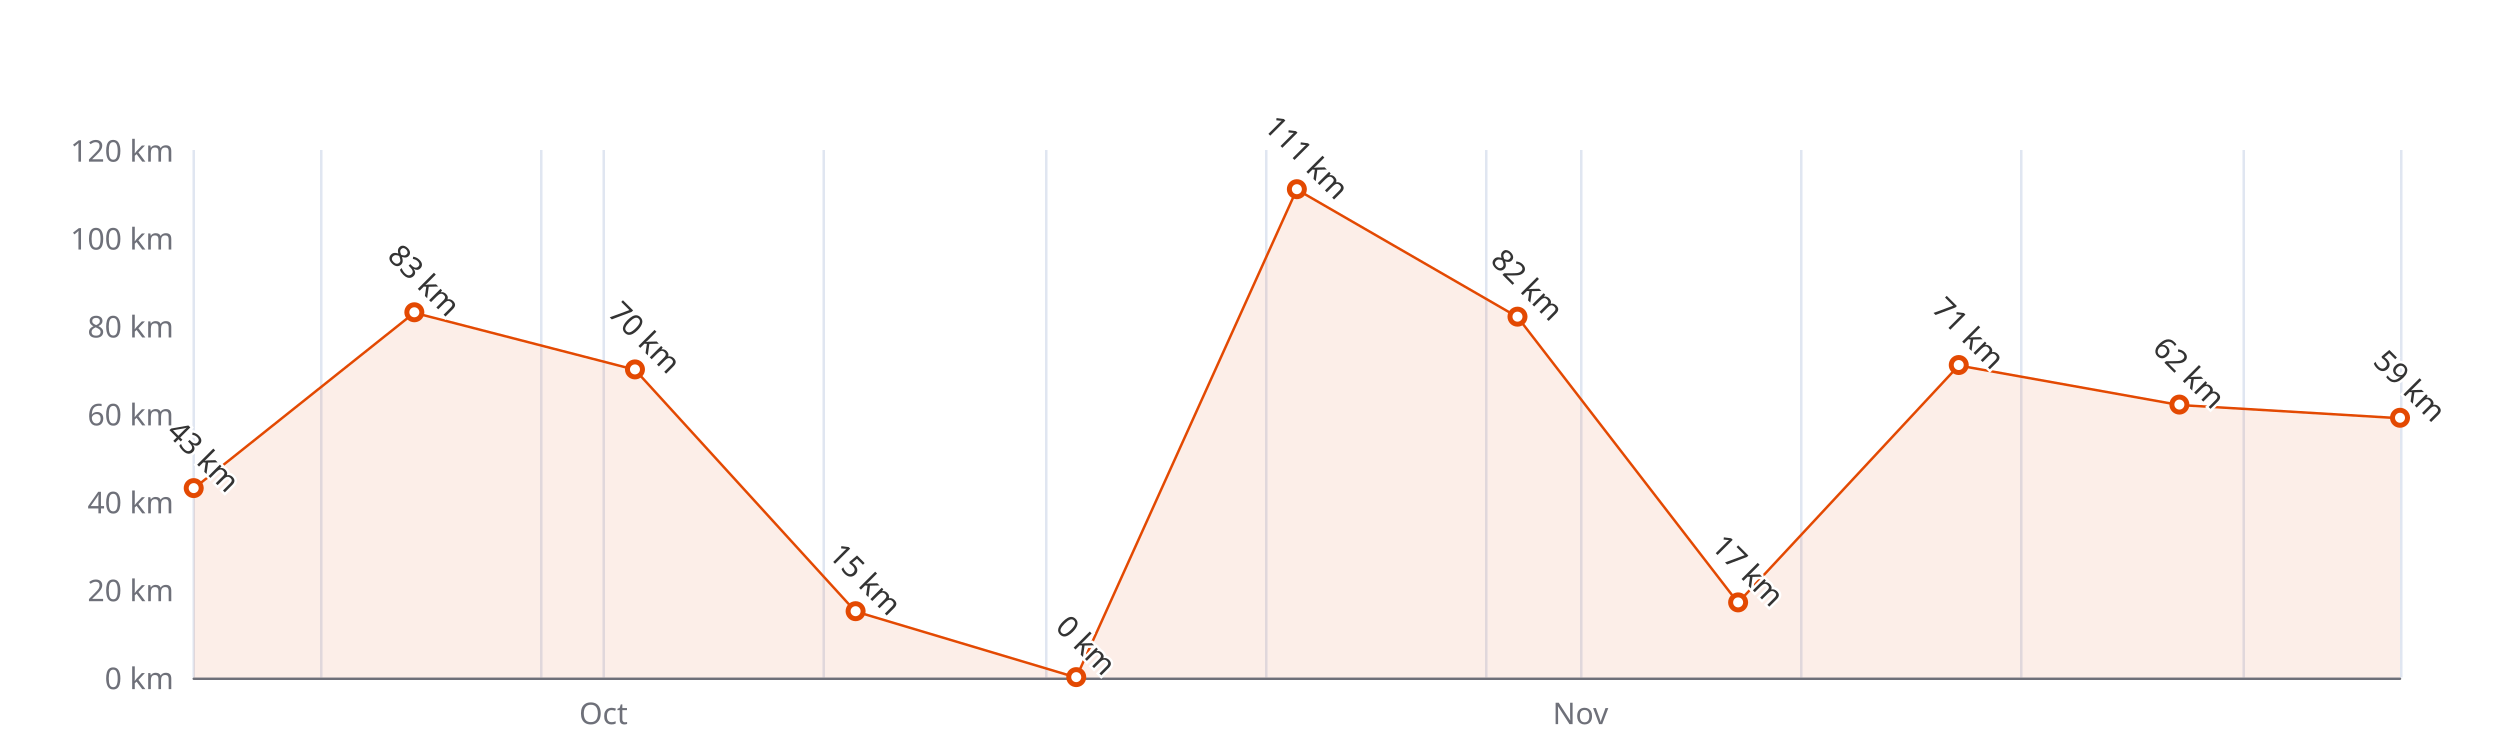
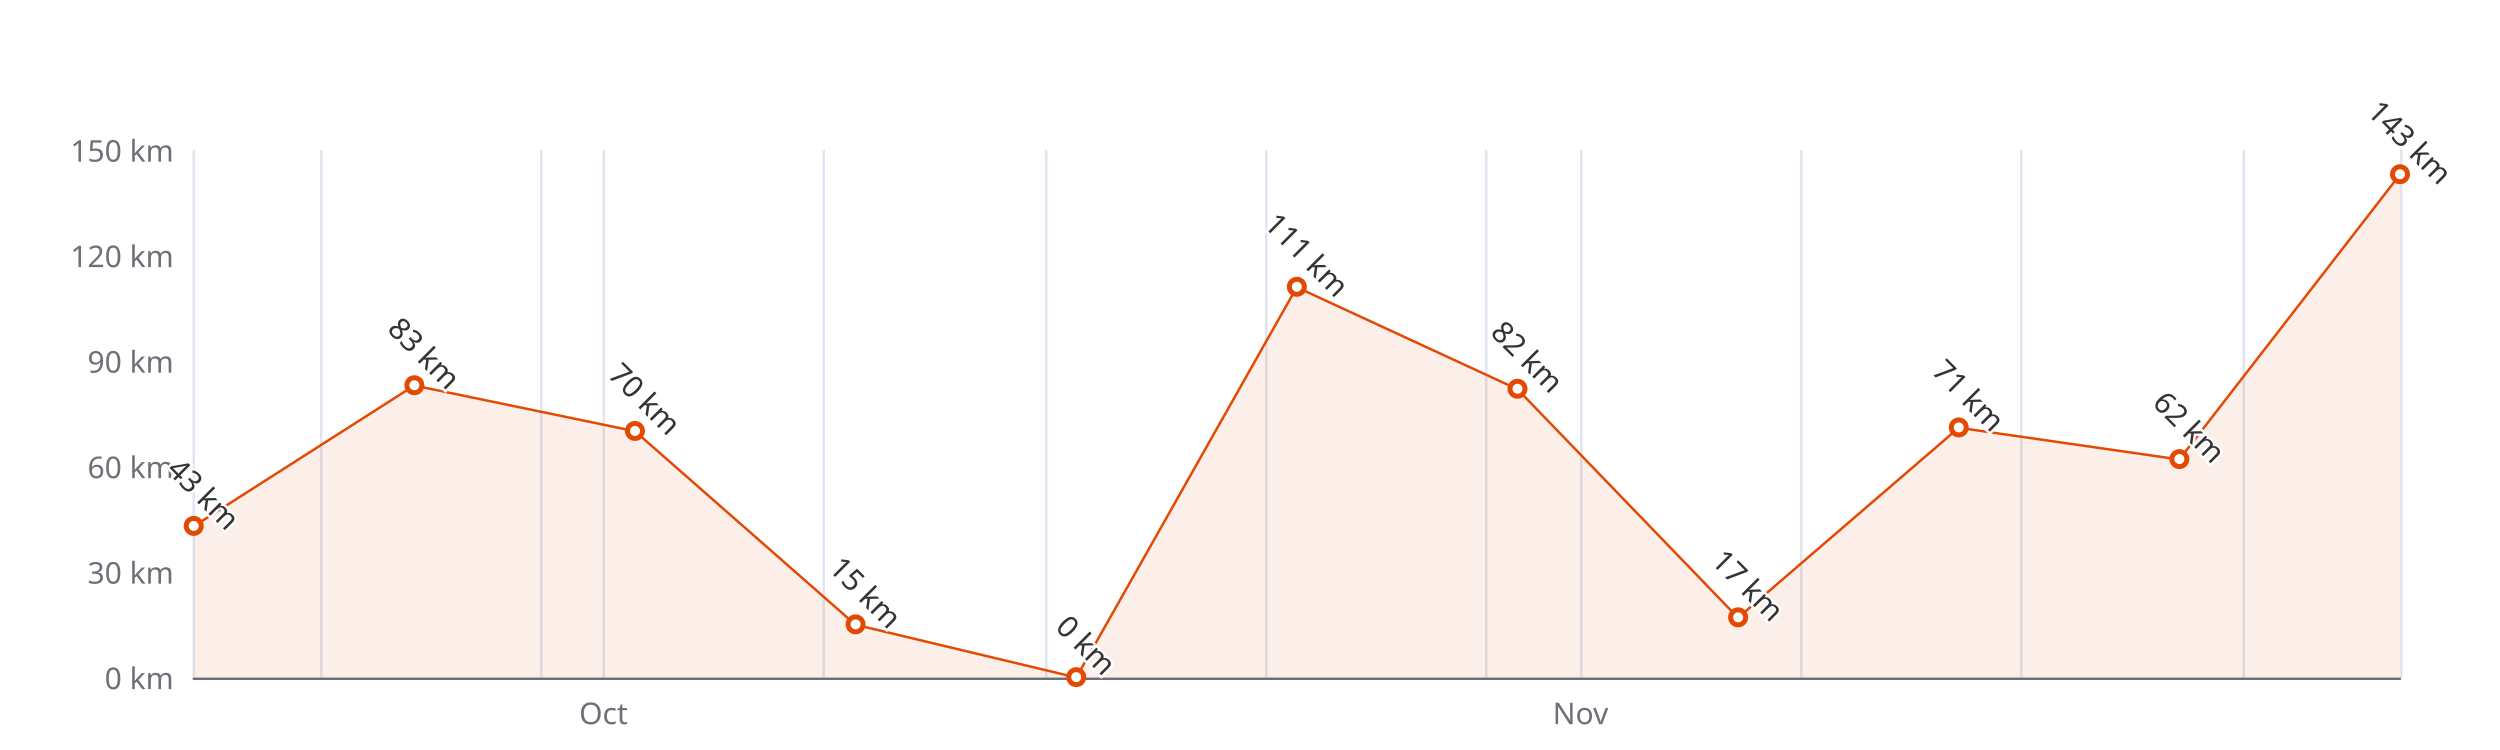
<svg xmlns="http://www.w3.org/2000/svg" width="1000" height="300" version="1.1" baseProfile="full" viewBox="0 0 1000 300">
  <rect width="1000" height="300" x="0" y="0" id="0" fill="#ffffff" />
  <path d="M77.5 60L77.5 271" fill="none" stroke="#E0E6F1" />
  <path d="M128.5 60L128.5 271" fill="none" stroke="#E0E6F1" />
  <path d="M216.5 60L216.5 271" fill="none" stroke="#E0E6F1" />
  <path d="M241.5 60L241.5 271" fill="none" stroke="#E0E6F1" />
  <path d="M329.5 60L329.5 271" fill="none" stroke="#E0E6F1" />
  <path d="M418.5 60L418.5 271" fill="none" stroke="#E0E6F1" />
  <path d="M506.5 60L506.5 271" fill="none" stroke="#E0E6F1" />
  <path d="M594.5 60L594.5 271" fill="none" stroke="#E0E6F1" />
  <path d="M632.5 60L632.5 271" fill="none" stroke="#E0E6F1" />
  <path d="M720.5 60L720.5 271" fill="none" stroke="#E0E6F1" />
  <path d="M808.5 60L808.5 271" fill="none" stroke="#E0E6F1" />
  <path d="M897.5 60L897.5 271" fill="none" stroke="#E0E6F1" />
  <path d="M960.5 60L960.5 271" fill="none" stroke="#E0E6F1" />
  <path d="M77.5 271.5L960 271.5" fill="none" stroke="#6E7079" stroke-linecap="round" />
  <text dominant-baseline="central" text-anchor="end" style="font-size:12px;font-family:sans-serif;" xml:space="preserve" transform="translate(69.48 271)" fill="#6E7079">0 km</text>
-   <text dominant-baseline="central" text-anchor="end" style="font-size:12px;font-family:sans-serif;" xml:space="preserve" transform="translate(69.48 235.8333)" fill="#6E7079">20 km</text>
-   <text dominant-baseline="central" text-anchor="end" style="font-size:12px;font-family:sans-serif;" xml:space="preserve" transform="translate(69.48 200.6667)" fill="#6E7079">40 km</text>
-   <text dominant-baseline="central" text-anchor="end" style="font-size:12px;font-family:sans-serif;" xml:space="preserve" transform="translate(69.48 165.5)" fill="#6E7079">60 km</text>
-   <text dominant-baseline="central" text-anchor="end" style="font-size:12px;font-family:sans-serif;" xml:space="preserve" transform="translate(69.48 130.3333)" fill="#6E7079">80 km</text>
-   <text dominant-baseline="central" text-anchor="end" style="font-size:12px;font-family:sans-serif;" xml:space="preserve" transform="translate(69.48 95.1667)" fill="#6E7079">100 km</text>
-   <text dominant-baseline="central" text-anchor="end" style="font-size:12px;font-family:sans-serif;" xml:space="preserve" transform="translate(69.48 60)" fill="#6E7079">120 km</text>
+   <text dominant-baseline="central" text-anchor="end" style="font-size:12px;font-family:sans-serif;" xml:space="preserve" transform="translate(69.48 228.8)" fill="#6E7079">30 km</text>
+   <text dominant-baseline="central" text-anchor="end" style="font-size:12px;font-family:sans-serif;" xml:space="preserve" transform="translate(69.48 186.6)" fill="#6E7079">60 km</text>
+   <text dominant-baseline="central" text-anchor="end" style="font-size:12px;font-family:sans-serif;" xml:space="preserve" transform="translate(69.48 144.4)" fill="#6E7079">90 km</text>
+   <text dominant-baseline="central" text-anchor="end" style="font-size:12px;font-family:sans-serif;" xml:space="preserve" transform="translate(69.48 102.2)" fill="#6E7079">120 km</text>
+   <text dominant-baseline="central" text-anchor="end" style="font-size:12px;font-family:sans-serif;" xml:space="preserve" transform="translate(69.48 60)" fill="#6E7079">150 km</text>
  <text dominant-baseline="central" text-anchor="middle" style="font: normal normal 12px sans-serif" y="6" transform="translate(241.3766 279)" fill="#6E7079">Oct</text>
  <text dominant-baseline="central" text-anchor="middle" style="font: normal normal 12px sans-serif" y="6" transform="translate(632.2069 279)" fill="#6E7079">Nov</text>
  <g clip-path="url(#zr4-c0)">
-     <path d="M77.5 195.4L165.7 125.1L254 147.9L342.2 244.6L430.5 271L518.7 75.8L607 126.8L695.2 241.1L783.5 146.2L871.7 162L960 167.3L960 271L871.7 271L783.5 271L695.2 271L607 271L518.7 271L430.5 271L342.2 271L254 271L165.7 271L77.5 271Z" fill="rgb(227,73,2)" fill-opacity="0.09" />
-     <path d="M77.5 195.4L165.7 125.1L254 147.9L342.2 244.6L430.5 271L518.7 75.8L607 126.8L695.2 241.1L783.5 146.2L871.7 162L960 167.3" fill="none" stroke="#E34902" stroke-linejoin="bevel" />
+     <path d="M77.5 210.5L165.7 154.2L254 172.5L342.2 249.9L430.5 271L518.7 114.9L607 155.7L695.2 247.1L783.5 171.1L871.7 183.8L960 69.8L960 271L871.7 271L783.5 271L695.2 271L607 271L518.7 271L430.5 271L342.2 271L254 271L165.7 271L77.5 271Z" fill="rgb(227,73,2)" fill-opacity="0.09" />
+     <path d="M77.5 210.5L165.7 154.2L254 172.5L342.2 249.9L430.5 271L518.7 114.9L607 155.7L695.2 247.1L783.5 171.1L871.7 183.8L960 69.8" fill="none" stroke="#E34902" stroke-linejoin="bevel" />
  </g>
-   <path d="M1 0A1 1 0 1 1 1 -0.1A1 1 0 0 1 1 0" transform="matrix(3,0,0,3,77.48,195.3917)" fill="#fff" stroke="#E34902" stroke-width="0.667" />
-   <path d="M1 0A1 1 0 1 1 1 -0.1A1 1 0 0 1 1 0" transform="matrix(3,0,0,3,165.732,125.0583)" fill="#fff" stroke="#E34902" stroke-width="0.667" />
-   <path d="M1 0A1 1 0 1 1 1 -0.1A1 1 0 0 1 1 0" transform="matrix(3,0,0,3,253.984,147.9167)" fill="#fff" stroke="#E34902" stroke-width="0.667" />
-   <path d="M1 0A1 1 0 1 1 1 -0.1A1 1 0 0 1 1 0" transform="matrix(3,0,0,3,342.236,244.625)" fill="#fff" stroke="#E34902" stroke-width="0.667" />
+   <path d="M1 0A1 1 0 1 1 1 -0.1A1 1 0 0 1 1 0" transform="matrix(3,0,0,3,77.48,210.5133)" fill="#fff" stroke="#E34902" stroke-width="0.667" />
+   <path d="M1 0A1 1 0 1 1 1 -0.1A1 1 0 0 1 1 0" transform="matrix(3,0,0,3,165.732,154.2467)" fill="#fff" stroke="#E34902" stroke-width="0.667" />
+   <path d="M1 0A1 1 0 1 1 1 -0.1A1 1 0 0 1 1 0" transform="matrix(3,0,0,3,253.984,172.5333)" fill="#fff" stroke="#E34902" stroke-width="0.667" />
+   <path d="M1 0A1 1 0 1 1 1 -0.1A1 1 0 0 1 1 0" transform="matrix(3,0,0,3,342.236,249.9)" fill="#fff" stroke="#E34902" stroke-width="0.667" />
  <path d="M1 0A1 1 0 1 1 1 -0.1A1 1 0 0 1 1 0" transform="matrix(3,0,0,3,430.488,271)" fill="#fff" stroke="#E34902" stroke-width="0.667" />
-   <path d="M1 0A1 1 0 1 1 1 -0.1A1 1 0 0 1 1 0" transform="matrix(3,0,0,3,518.74,75.825)" fill="#fff" stroke="#E34902" stroke-width="0.667" />
-   <path d="M1 0A1 1 0 1 1 1 -0.1A1 1 0 0 1 1 0" transform="matrix(3,0,0,3,606.992,126.8167)" fill="#fff" stroke="#E34902" stroke-width="0.667" />
-   <path d="M1 0A1 1 0 1 1 1 -0.1A1 1 0 0 1 1 0" transform="matrix(3,0,0,3,695.244,241.1083)" fill="#fff" stroke="#E34902" stroke-width="0.667" />
-   <path d="M1 0A1 1 0 1 1 1 -0.1A1 1 0 0 1 1 0" transform="matrix(3,0,0,3,783.496,146.1583)" fill="#fff" stroke="#E34902" stroke-width="0.667" />
-   <path d="M1 0A1 1 0 1 1 1 -0.1A1 1 0 0 1 1 0" transform="matrix(3,0,0,3,871.748,161.9833)" fill="#fff" stroke="#E34902" stroke-width="0.667" />
-   <path d="M1 0A1 1 0 1 1 1 -0.1A1 1 0 0 1 1 0" transform="matrix(3,0,0,3,960,167.2583)" fill="#fff" stroke="#E34902" stroke-width="0.667" />
-   <text dominant-baseline="central" text-anchor="middle" style="font-size:12px;font-family:sans-serif;" xml:space="preserve" y="-6" transform="matrix(0.707,0.707,-0.707,0.707,77.48,186.3917)" fill="#333" stroke="rgb(255,255,255)" stroke-width="2" paint-order="stroke" stroke-miterlimit="2">43 km</text>
-   <text dominant-baseline="central" text-anchor="middle" style="font-size:12px;font-family:sans-serif;" xml:space="preserve" y="-6" transform="matrix(0.707,0.707,-0.707,0.707,165.732,116.0583)" fill="#333" stroke="rgb(255,255,255)" stroke-width="2" paint-order="stroke" stroke-miterlimit="2">83 km</text>
-   <text dominant-baseline="central" text-anchor="middle" style="font-size:12px;font-family:sans-serif;" xml:space="preserve" y="-6" transform="matrix(0.707,0.707,-0.707,0.707,253.984,138.9167)" fill="#333" stroke="rgb(255,255,255)" stroke-width="2" paint-order="stroke" stroke-miterlimit="2">70 km</text>
-   <text dominant-baseline="central" text-anchor="middle" style="font-size:12px;font-family:sans-serif;" xml:space="preserve" y="-6" transform="matrix(0.707,0.707,-0.707,0.707,342.236,235.625)" fill="#333" stroke="rgb(255,255,255)" stroke-width="2" paint-order="stroke" stroke-miterlimit="2">15 km</text>
+   <path d="M1 0A1 1 0 1 1 1 -0.1A1 1 0 0 1 1 0" transform="matrix(3,0,0,3,518.74,114.86)" fill="#fff" stroke="#E34902" stroke-width="0.667" />
+   <path d="M1 0A1 1 0 1 1 1 -0.1A1 1 0 0 1 1 0" transform="matrix(3,0,0,3,606.992,155.6533)" fill="#fff" stroke="#E34902" stroke-width="0.667" />
+   <path d="M1 0A1 1 0 1 1 1 -0.1A1 1 0 0 1 1 0" transform="matrix(3,0,0,3,695.244,247.0867)" fill="#fff" stroke="#E34902" stroke-width="0.667" />
+   <path d="M1 0A1 1 0 1 1 1 -0.1A1 1 0 0 1 1 0" transform="matrix(3,0,0,3,783.496,171.1267)" fill="#fff" stroke="#E34902" stroke-width="0.667" />
+   <path d="M1 0A1 1 0 1 1 1 -0.1A1 1 0 0 1 1 0" transform="matrix(3,0,0,3,871.748,183.7867)" fill="#fff" stroke="#E34902" stroke-width="0.667" />
+   <path d="M1 0A1 1 0 1 1 1 -0.1A1 1 0 0 1 1 0" transform="matrix(3,0,0,3,960,69.8467)" fill="#fff" stroke="#E34902" stroke-width="0.667" />
+   <text dominant-baseline="central" text-anchor="middle" style="font-size:12px;font-family:sans-serif;" xml:space="preserve" y="-6" transform="matrix(0.707,0.707,-0.707,0.707,77.48,201.5133)" fill="#333" stroke="rgb(255,255,255)" stroke-width="2" paint-order="stroke" stroke-miterlimit="2">43 km</text>
+   <text dominant-baseline="central" text-anchor="middle" style="font-size:12px;font-family:sans-serif;" xml:space="preserve" y="-6" transform="matrix(0.707,0.707,-0.707,0.707,165.732,145.2467)" fill="#333" stroke="rgb(255,255,255)" stroke-width="2" paint-order="stroke" stroke-miterlimit="2">83 km</text>
+   <text dominant-baseline="central" text-anchor="middle" style="font-size:12px;font-family:sans-serif;" xml:space="preserve" y="-6" transform="matrix(0.707,0.707,-0.707,0.707,253.984,163.5333)" fill="#333" stroke="rgb(255,255,255)" stroke-width="2" paint-order="stroke" stroke-miterlimit="2">70 km</text>
+   <text dominant-baseline="central" text-anchor="middle" style="font-size:12px;font-family:sans-serif;" xml:space="preserve" y="-6" transform="matrix(0.707,0.707,-0.707,0.707,342.236,240.9)" fill="#333" stroke="rgb(255,255,255)" stroke-width="2" paint-order="stroke" stroke-miterlimit="2">15 km</text>
  <text dominant-baseline="central" text-anchor="middle" style="font-size:12px;font-family:sans-serif;" xml:space="preserve" y="-6" transform="matrix(0.707,0.707,-0.707,0.707,430.488,262)" fill="#333" stroke="rgb(255,255,255)" stroke-width="2" paint-order="stroke" stroke-miterlimit="2">0 km</text>
-   <text dominant-baseline="central" text-anchor="middle" style="font-size:12px;font-family:sans-serif;" xml:space="preserve" y="-6" transform="matrix(0.707,0.707,-0.707,0.707,518.74,66.825)" fill="#333" stroke="rgb(255,255,255)" stroke-width="2" paint-order="stroke" stroke-miterlimit="2">111 km</text>
-   <text dominant-baseline="central" text-anchor="middle" style="font-size:12px;font-family:sans-serif;" xml:space="preserve" y="-6" transform="matrix(0.707,0.707,-0.707,0.707,606.992,117.8167)" fill="#333" stroke="rgb(255,255,255)" stroke-width="2" paint-order="stroke" stroke-miterlimit="2">82 km</text>
-   <text dominant-baseline="central" text-anchor="middle" style="font-size:12px;font-family:sans-serif;" xml:space="preserve" y="-6" transform="matrix(0.707,0.707,-0.707,0.707,695.244,232.1083)" fill="#333" stroke="rgb(255,255,255)" stroke-width="2" paint-order="stroke" stroke-miterlimit="2">17 km</text>
-   <text dominant-baseline="central" text-anchor="middle" style="font-size:12px;font-family:sans-serif;" xml:space="preserve" y="-6" transform="matrix(0.707,0.707,-0.707,0.707,783.496,137.1583)" fill="#333" stroke="rgb(255,255,255)" stroke-width="2" paint-order="stroke" stroke-miterlimit="2">71 km</text>
-   <text dominant-baseline="central" text-anchor="middle" style="font-size:12px;font-family:sans-serif;" xml:space="preserve" y="-6" transform="matrix(0.707,0.707,-0.707,0.707,871.748,152.9833)" fill="#333" stroke="rgb(255,255,255)" stroke-width="2" paint-order="stroke" stroke-miterlimit="2">62 km</text>
-   <text dominant-baseline="central" text-anchor="middle" style="font-size:12px;font-family:sans-serif;" xml:space="preserve" y="-6" transform="matrix(0.707,0.707,-0.707,0.707,960,158.2583)" fill="#333" stroke="rgb(255,255,255)" stroke-width="2" paint-order="stroke" stroke-miterlimit="2">59 km</text>
+   <text dominant-baseline="central" text-anchor="middle" style="font-size:12px;font-family:sans-serif;" xml:space="preserve" y="-6" transform="matrix(0.707,0.707,-0.707,0.707,518.74,105.86)" fill="#333" stroke="rgb(255,255,255)" stroke-width="2" paint-order="stroke" stroke-miterlimit="2">111 km</text>
+   <text dominant-baseline="central" text-anchor="middle" style="font-size:12px;font-family:sans-serif;" xml:space="preserve" y="-6" transform="matrix(0.707,0.707,-0.707,0.707,606.992,146.6533)" fill="#333" stroke="rgb(255,255,255)" stroke-width="2" paint-order="stroke" stroke-miterlimit="2">82 km</text>
+   <text dominant-baseline="central" text-anchor="middle" style="font-size:12px;font-family:sans-serif;" xml:space="preserve" y="-6" transform="matrix(0.707,0.707,-0.707,0.707,695.244,238.0867)" fill="#333" stroke="rgb(255,255,255)" stroke-width="2" paint-order="stroke" stroke-miterlimit="2">17 km</text>
+   <text dominant-baseline="central" text-anchor="middle" style="font-size:12px;font-family:sans-serif;" xml:space="preserve" y="-6" transform="matrix(0.707,0.707,-0.707,0.707,783.496,162.1267)" fill="#333" stroke="rgb(255,255,255)" stroke-width="2" paint-order="stroke" stroke-miterlimit="2">71 km</text>
+   <text dominant-baseline="central" text-anchor="middle" style="font-size:12px;font-family:sans-serif;" xml:space="preserve" y="-6" transform="matrix(0.707,0.707,-0.707,0.707,871.748,174.7867)" fill="#333" stroke="rgb(255,255,255)" stroke-width="2" paint-order="stroke" stroke-miterlimit="2">62 km</text>
+   <text dominant-baseline="central" text-anchor="middle" style="font-size:12px;font-family:sans-serif;" xml:space="preserve" y="-6" transform="matrix(0.707,0.707,-0.707,0.707,960,60.8467)" fill="#333" stroke="rgb(255,255,255)" stroke-width="2" paint-order="stroke" stroke-miterlimit="2">143 km</text>
  <defs>
    <clipPath id="zr4-c0">
      <path d="M76 59.5l884 0l0 212l-884 0Z" fill="#000" />
    </clipPath>
  </defs>
</svg>
